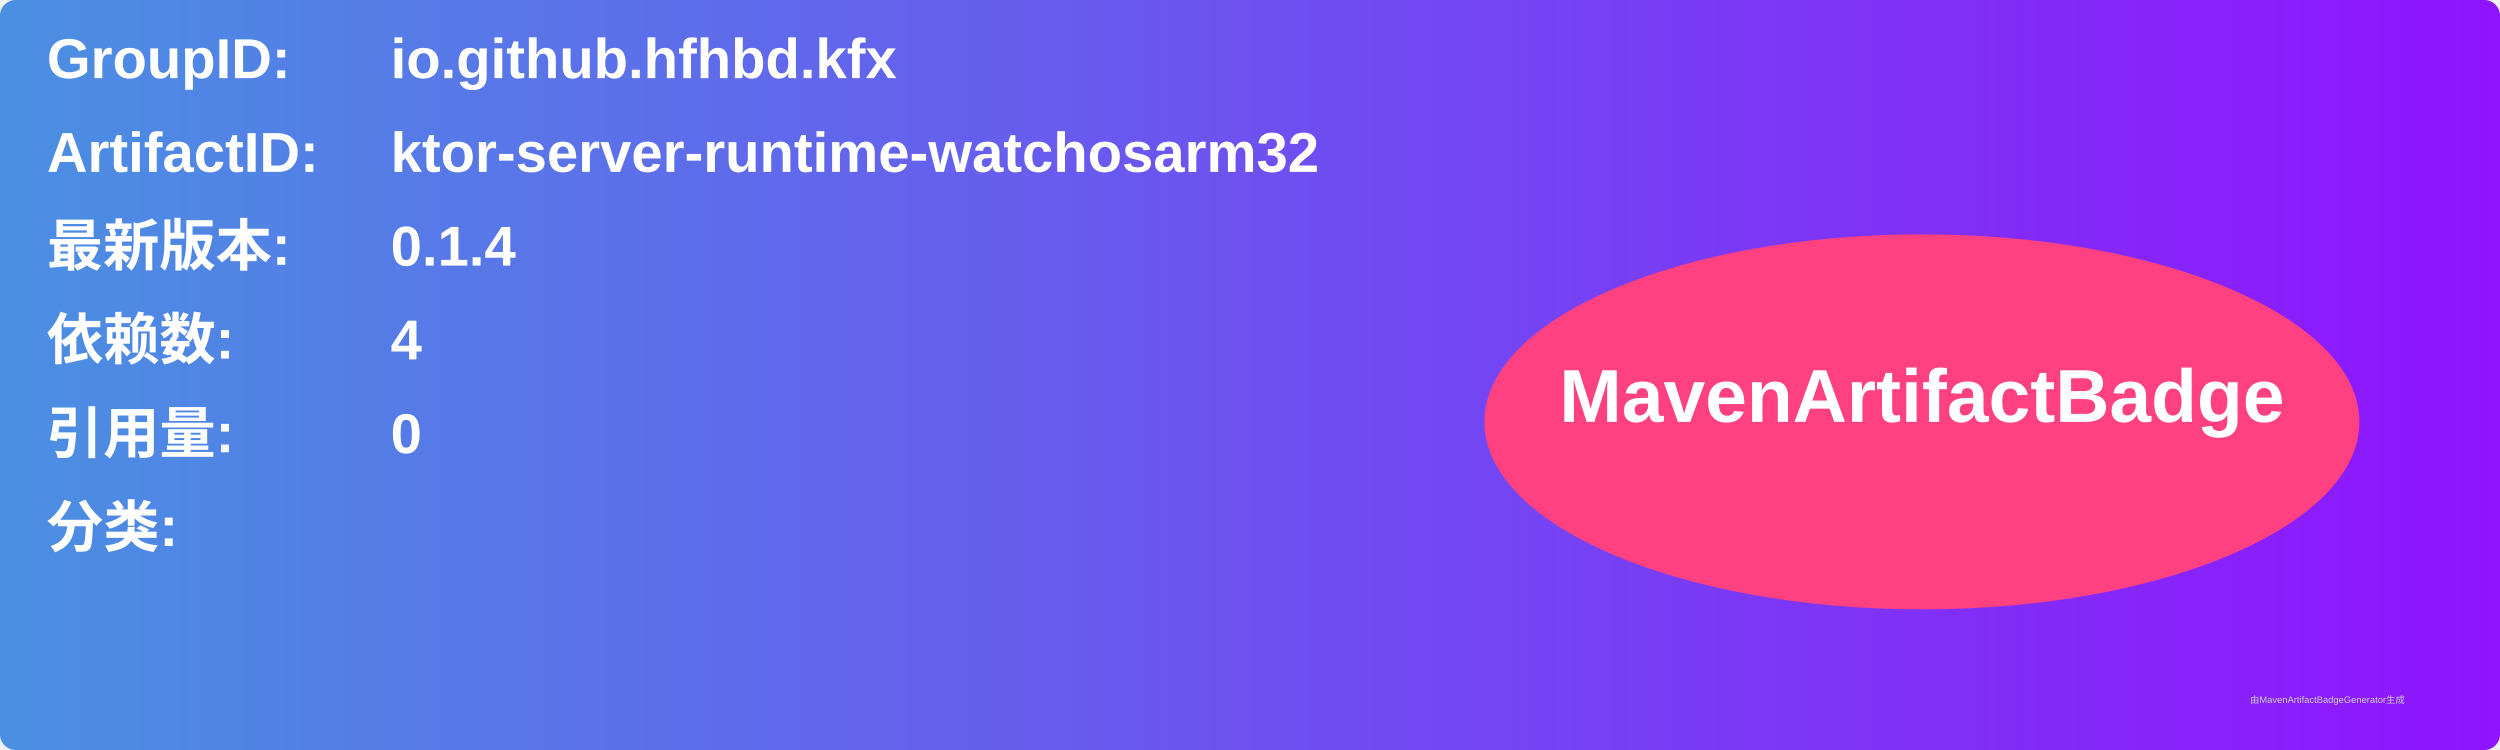
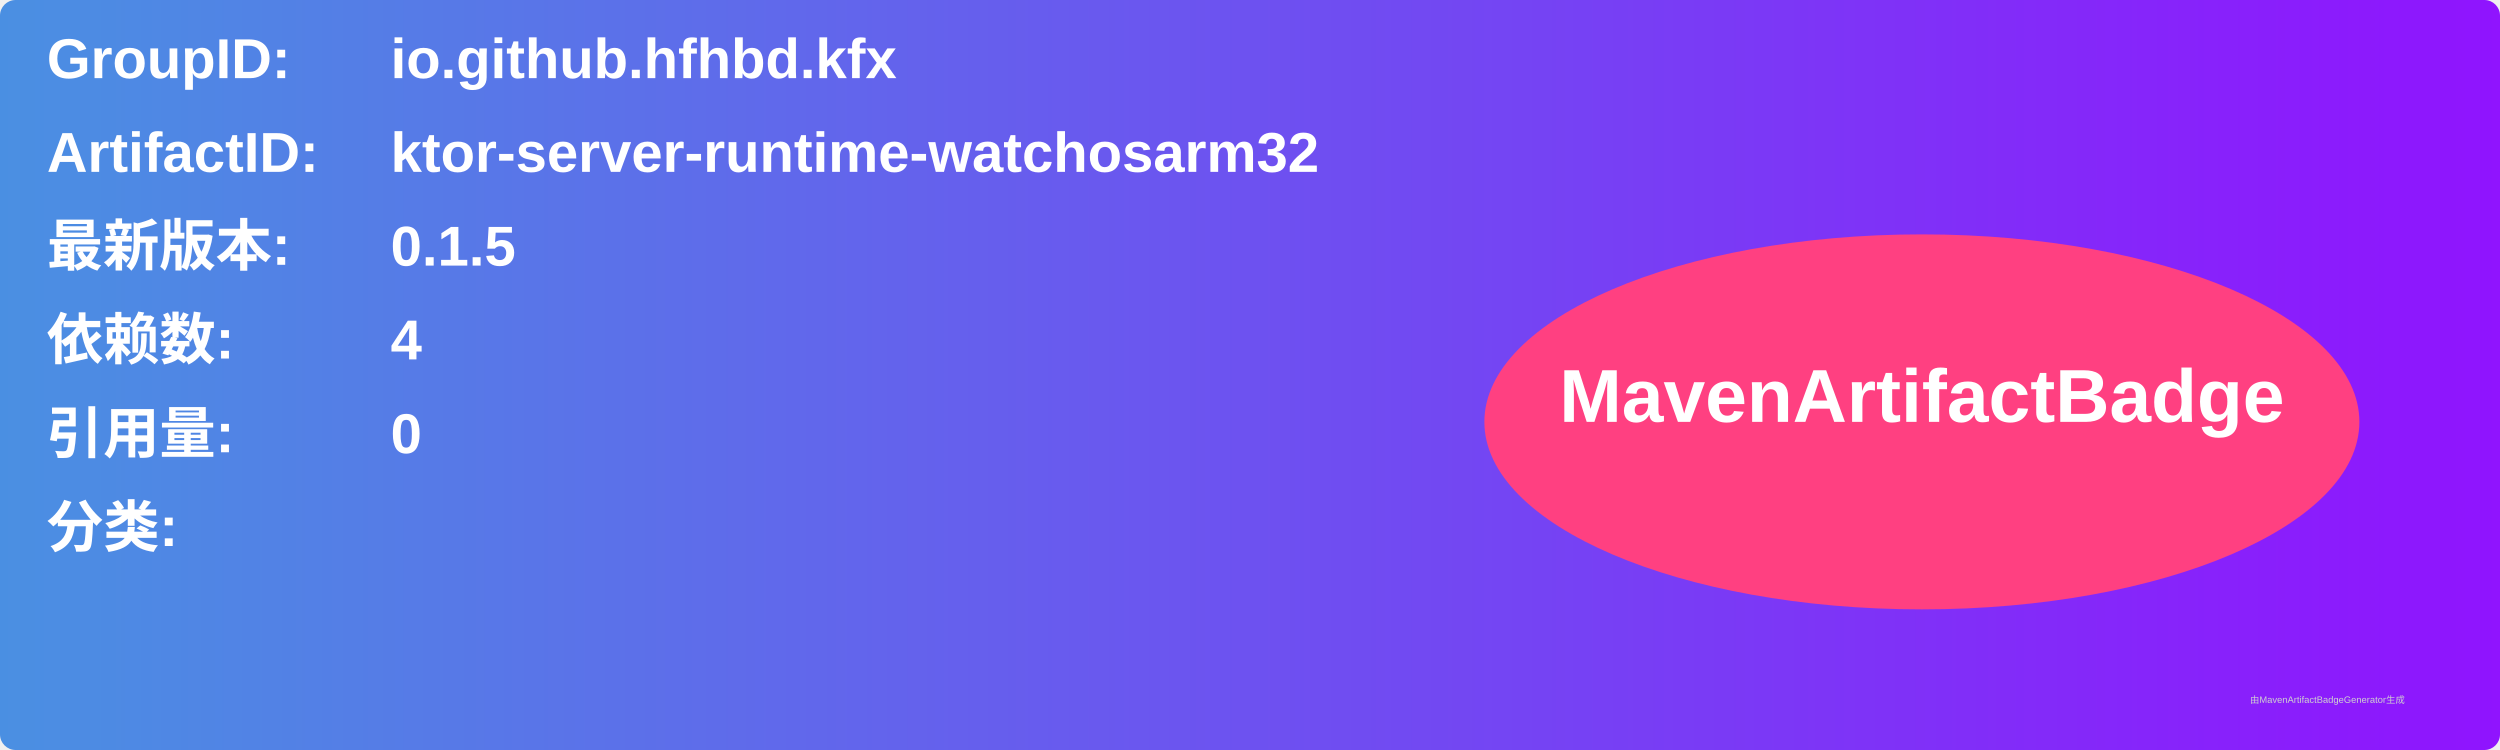
<svg xmlns="http://www.w3.org/2000/svg" width="800" height="240" viewBox="0 0 800 240">
  <linearGradient id="grad" x1="0%" y1="0%" x2="100%" y2="0%">
    <stop offset="0%" stop-color="#4a90e2" />
    <stop offset="100%" stop-color="#9013fe" />
  </linearGradient>
  <rect width="100%" height="100%" rx="5" ry="5" fill="url(#grad)" />
  <g transform="translate(15, 15)">
    <text x="0" y="10" font-family="Arial" font-size="18" fill="white" font-weight="bold" width="260">GroupID:</text>
    <text x="110" y="10" font-family="Arial" font-size="18" fill="white" font-weight="bold" width="460">io.github.hfhbd.kfx</text>
    <text x="0" y="40" font-family="Arial" font-size="18" fill="white" font-weight="bold" width="260">ArtifactID:</text>
    <text x="110" y="40" font-family="Arial" font-size="18" fill="white" font-weight="bold" width="460">ktor-server-runtime-watchosarm32</text>
    <text x="0" y="70" font-family="Arial" font-size="18" fill="white" font-weight="bold">最新版本:</text>
    <text x="110" y="70" font-family="Arial" font-size="18" fill="white" font-weight="bold">
-       <tspan font-weight="bold">0.1.4</tspan>
+       <tspan font-weight="bold">0.1.5</tspan>
    </text>
    <text x="0" y="100" font-family="Arial" font-size="18" fill="white" font-weight="bold">依赖数: </text>
    <text x="110" y="100" font-family="Arial" font-size="18" fill="white">
      <tspan font-weight="bold">4</tspan>
    </text>
    <text x="0" y="130" font-family="Arial" font-size="18" fill="white" font-weight="bold">引用量: </text>
    <text x="110" y="130" font-family="Arial" font-size="18" fill="white">
      <tspan font-weight="bold">0</tspan>
    </text>
    <text x="0" y="160" font-family="Arial" font-size="18" fill="white" font-weight="bold">分类:</text>
    <text x="10" y="190" font-family="Arial" font-size="10" fill="white">
      <tspan font-weight="bold" />
    </text>
    <ellipse cx="600" cy="120" rx="140" ry="60" fill="#ff4081" />
    <text x="600" y="120" text-anchor="middle" font-family="Arial" font-size="24" fill="white" font-weight="bold">MavenArtifactBadge</text>
  </g>
  <text x="720" y="225" font-family="Arial" font-size="3" fill="#d0d0d0">由MavenArtifactBadgeGenerator生成</text>
</svg>
